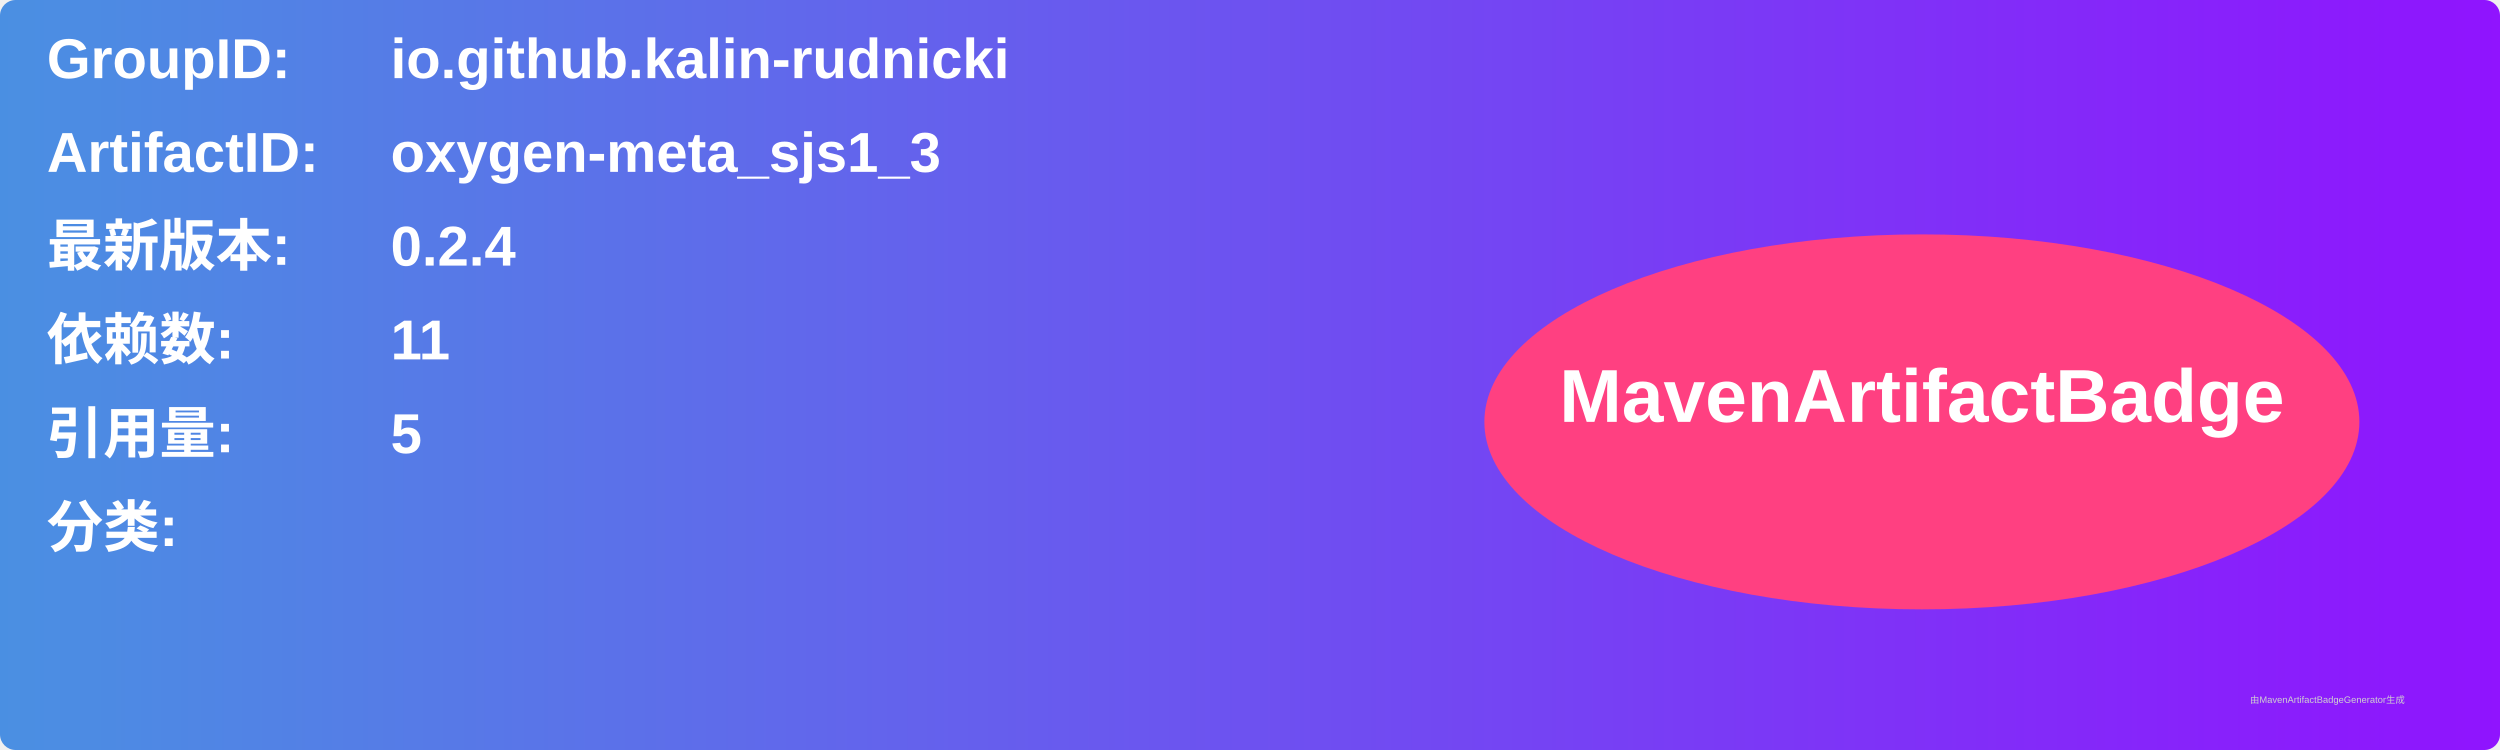
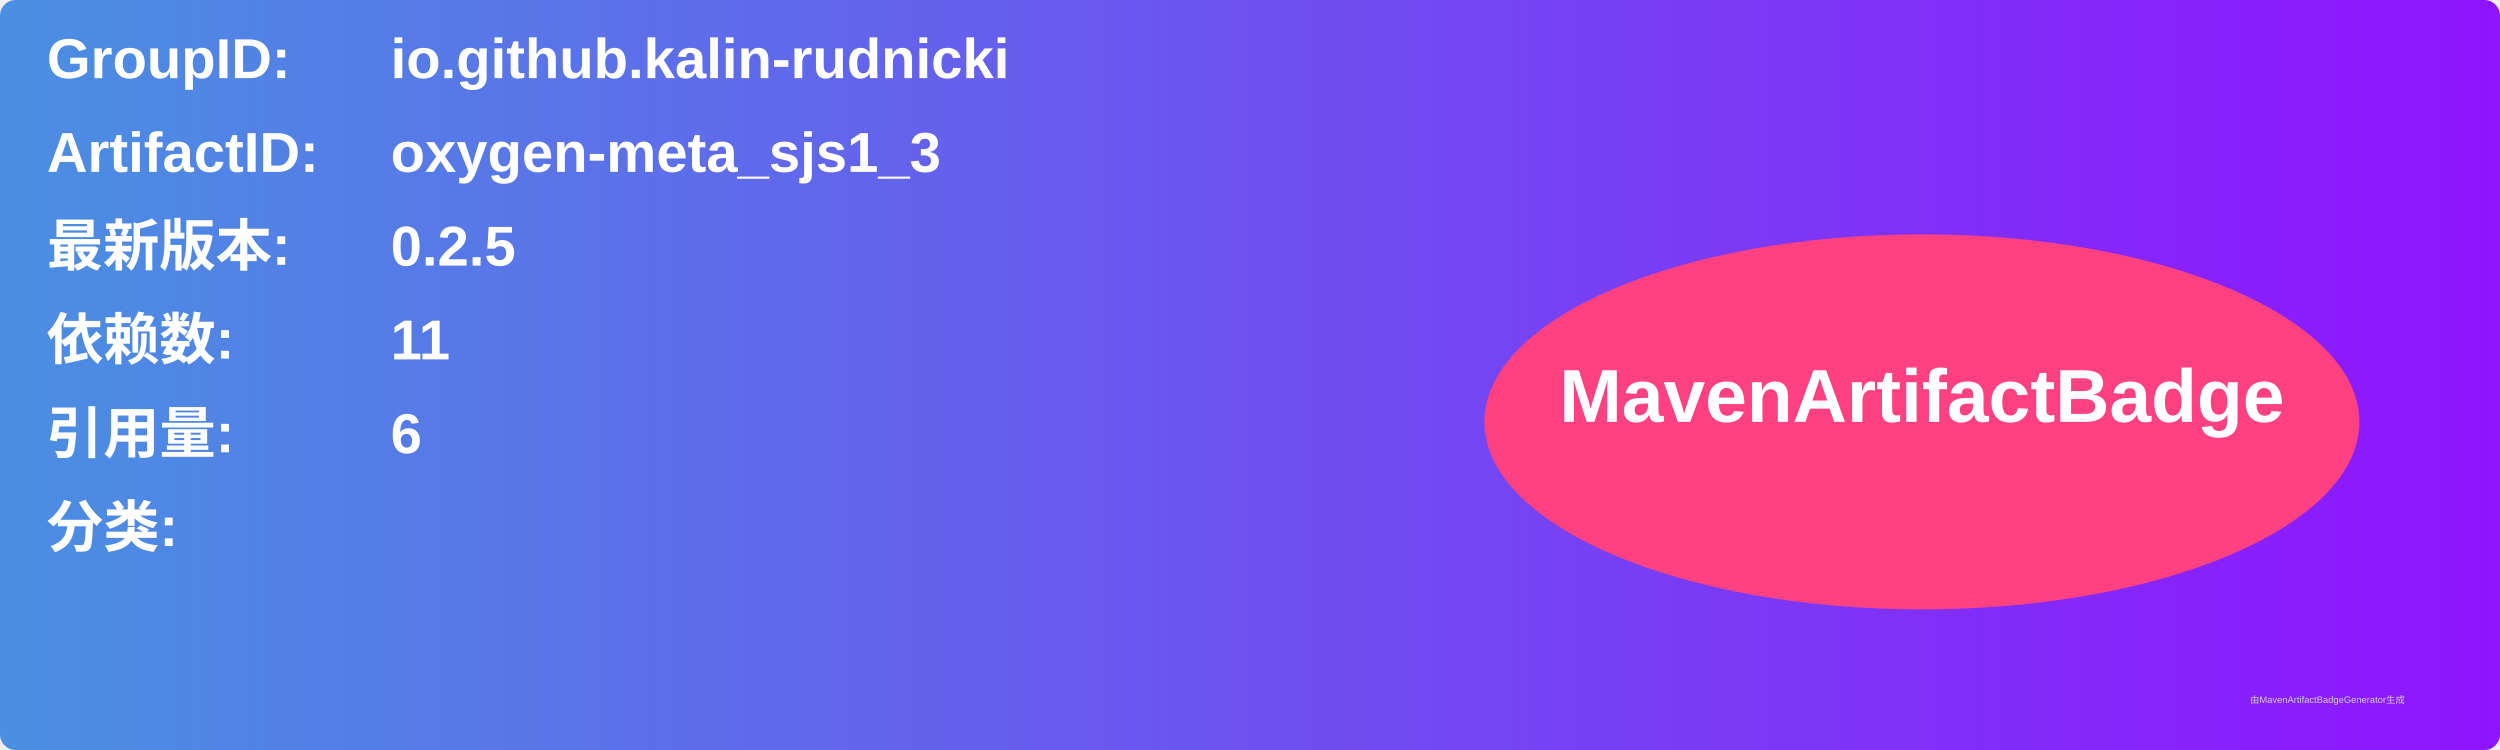
<svg xmlns="http://www.w3.org/2000/svg" width="800" height="240" viewBox="0 0 800 240">
  <linearGradient id="grad" x1="0%" y1="0%" x2="100%" y2="0%">
    <stop offset="0%" stop-color="#4a90e2" />
    <stop offset="100%" stop-color="#9013fe" />
  </linearGradient>
  <rect width="100%" height="100%" rx="5" ry="5" fill="url(#grad)" />
  <g transform="translate(15, 15)">
    <text x="0" y="10" font-family="Arial" font-size="18" fill="white" font-weight="bold" width="260">GroupID:</text>
    <text x="110" y="10" font-family="Arial" font-size="18" fill="white" font-weight="bold" width="460">io.github.kalin-rudnicki</text>
    <text x="0" y="40" font-family="Arial" font-size="18" fill="white" font-weight="bold" width="260">ArtifactID:</text>
    <text x="110" y="40" font-family="Arial" font-size="18" fill="white" font-weight="bold" width="460">oxygen-meta_sjs1_3</text>
    <text x="0" y="70" font-family="Arial" font-size="18" fill="white" font-weight="bold">最新版本:</text>
    <text x="110" y="70" font-family="Arial" font-size="18" fill="white" font-weight="bold">
-       <tspan font-weight="bold">0.2.4</tspan>
+       <tspan font-weight="bold">0.2.5</tspan>
    </text>
    <text x="0" y="100" font-family="Arial" font-size="18" fill="white" font-weight="bold">依赖数: </text>
    <text x="110" y="100" font-family="Arial" font-size="18" fill="white">
      <tspan font-weight="bold">11</tspan>
    </text>
    <text x="0" y="130" font-family="Arial" font-size="18" fill="white" font-weight="bold">引用量: </text>
    <text x="110" y="130" font-family="Arial" font-size="18" fill="white">
-       <tspan font-weight="bold">5</tspan>
+       <tspan font-weight="bold">6</tspan>
    </text>
    <text x="0" y="160" font-family="Arial" font-size="18" fill="white" font-weight="bold">分类:</text>
    <text x="10" y="190" font-family="Arial" font-size="10" fill="white">
      <tspan font-weight="bold" />
    </text>
    <ellipse cx="600" cy="120" rx="140" ry="60" fill="#ff4081" />
    <text x="600" y="120" text-anchor="middle" font-family="Arial" font-size="24" fill="white" font-weight="bold">MavenArtifactBadge</text>
  </g>
  <text x="720" y="225" font-family="Arial" font-size="3" fill="#d0d0d0">由MavenArtifactBadgeGenerator生成</text>
</svg>
